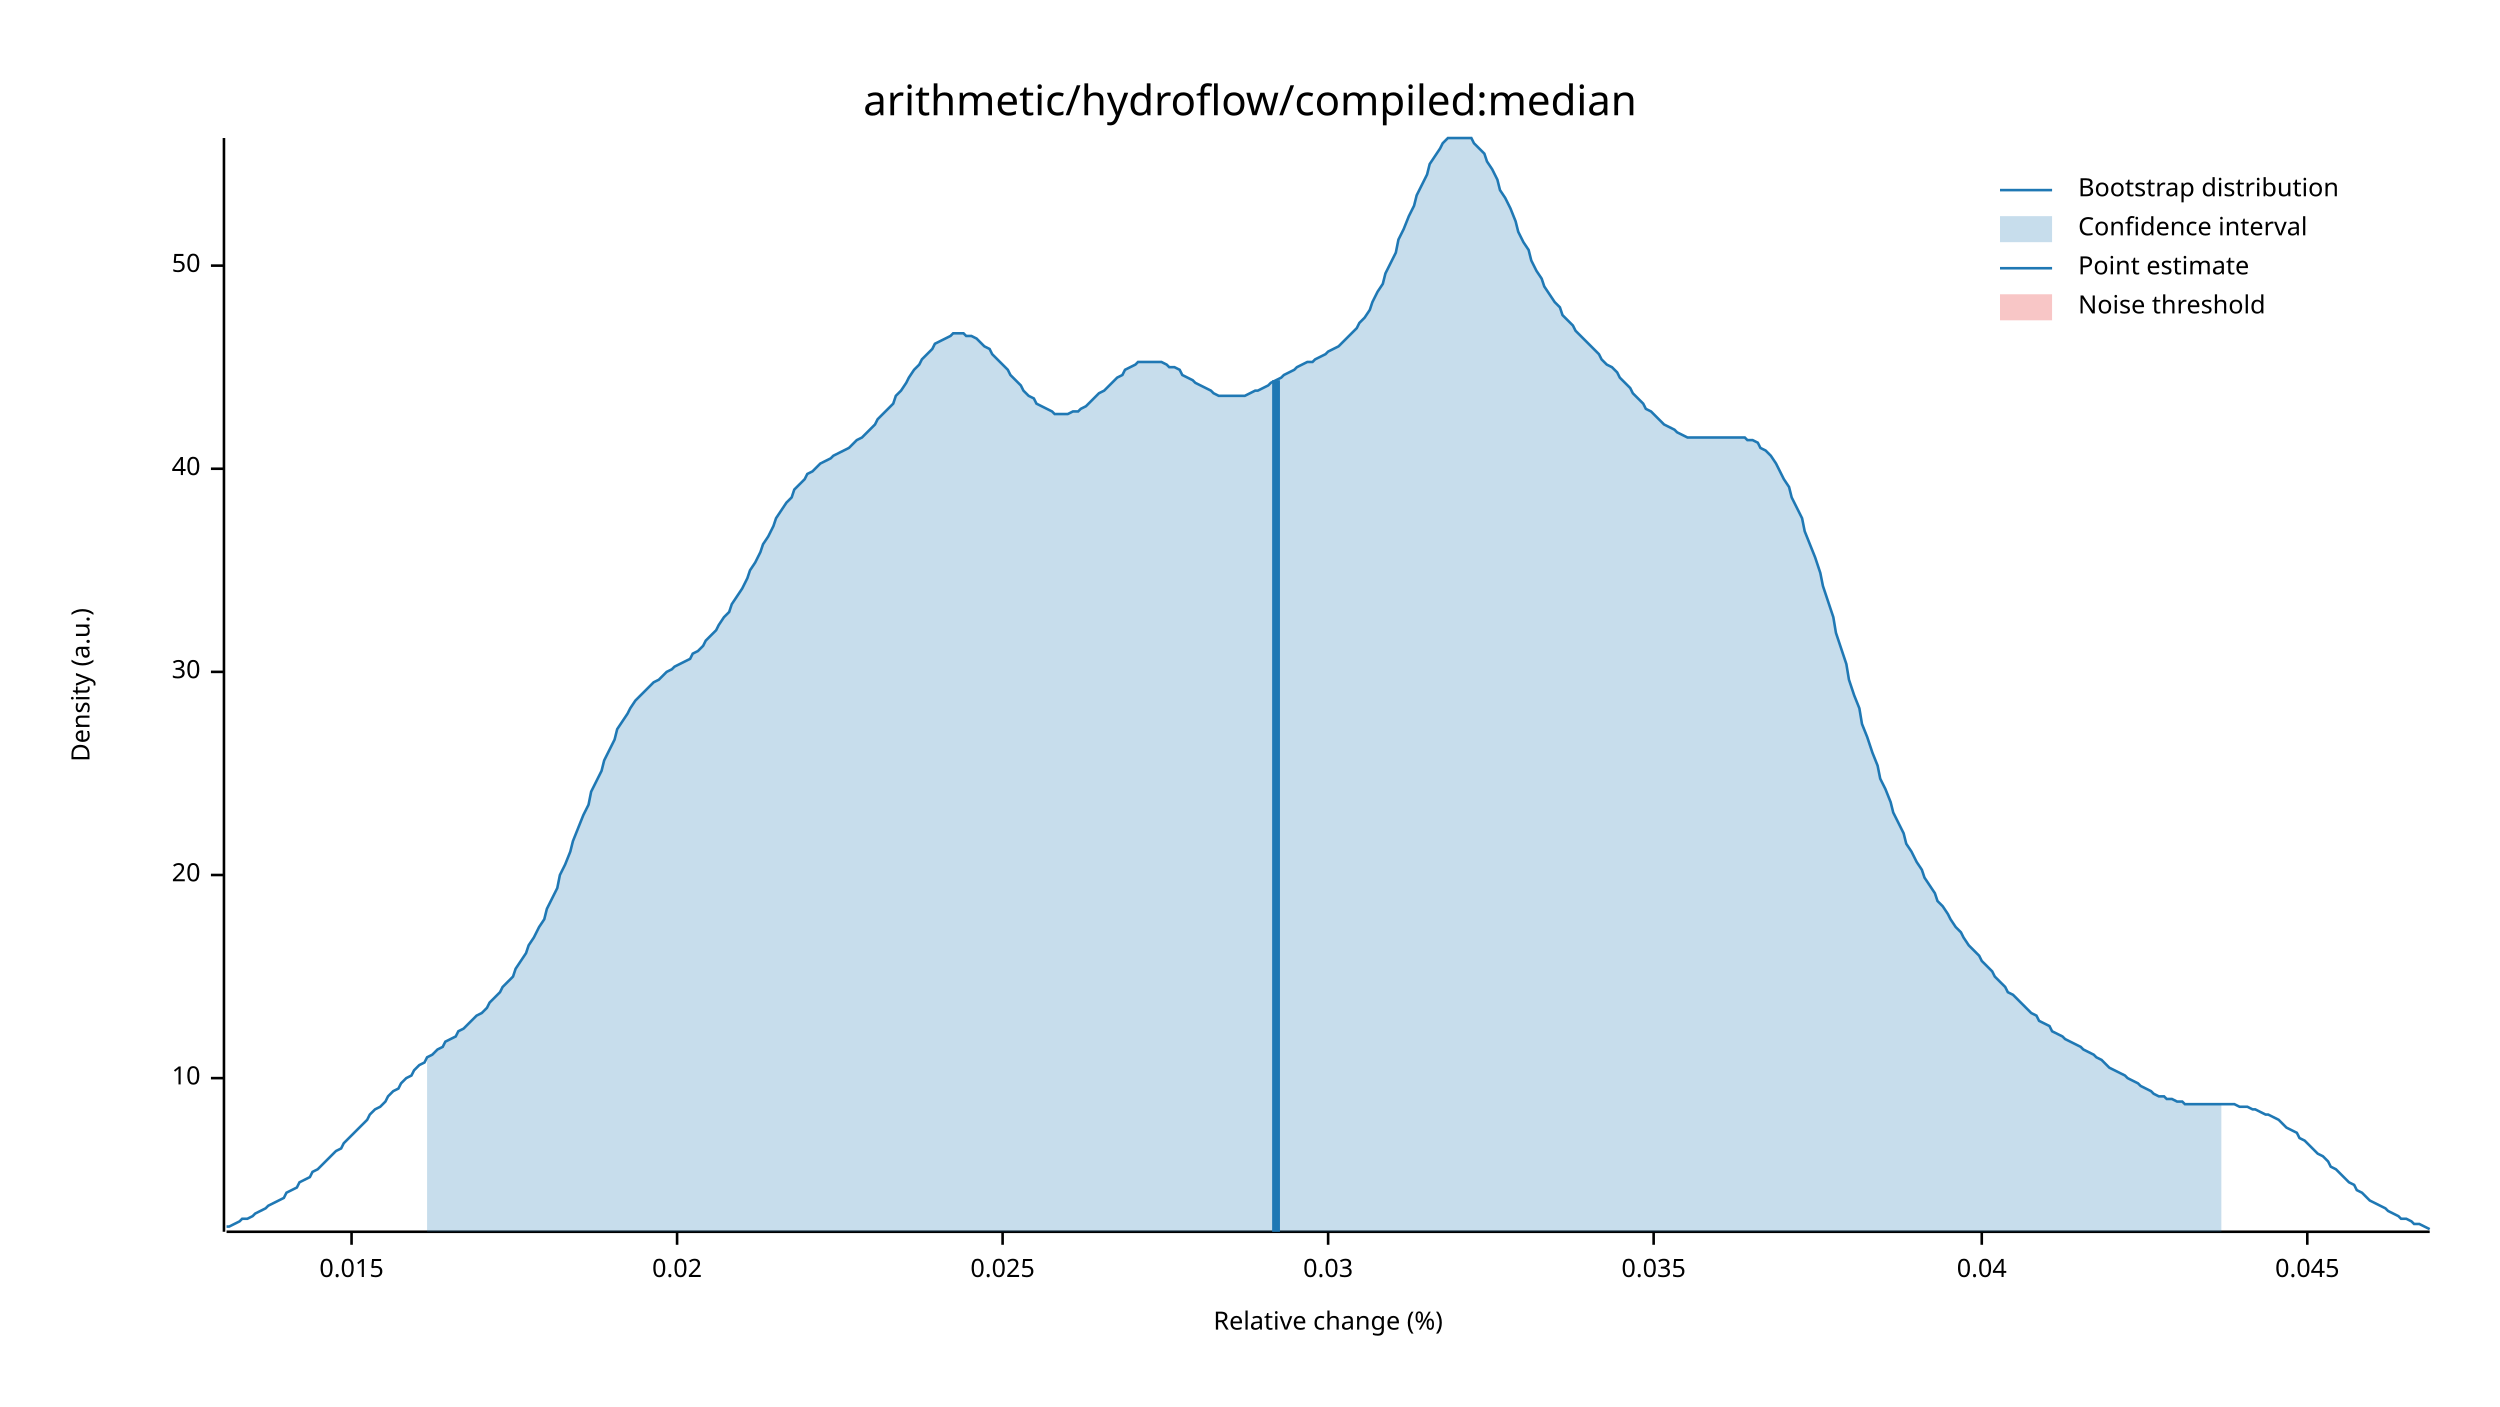
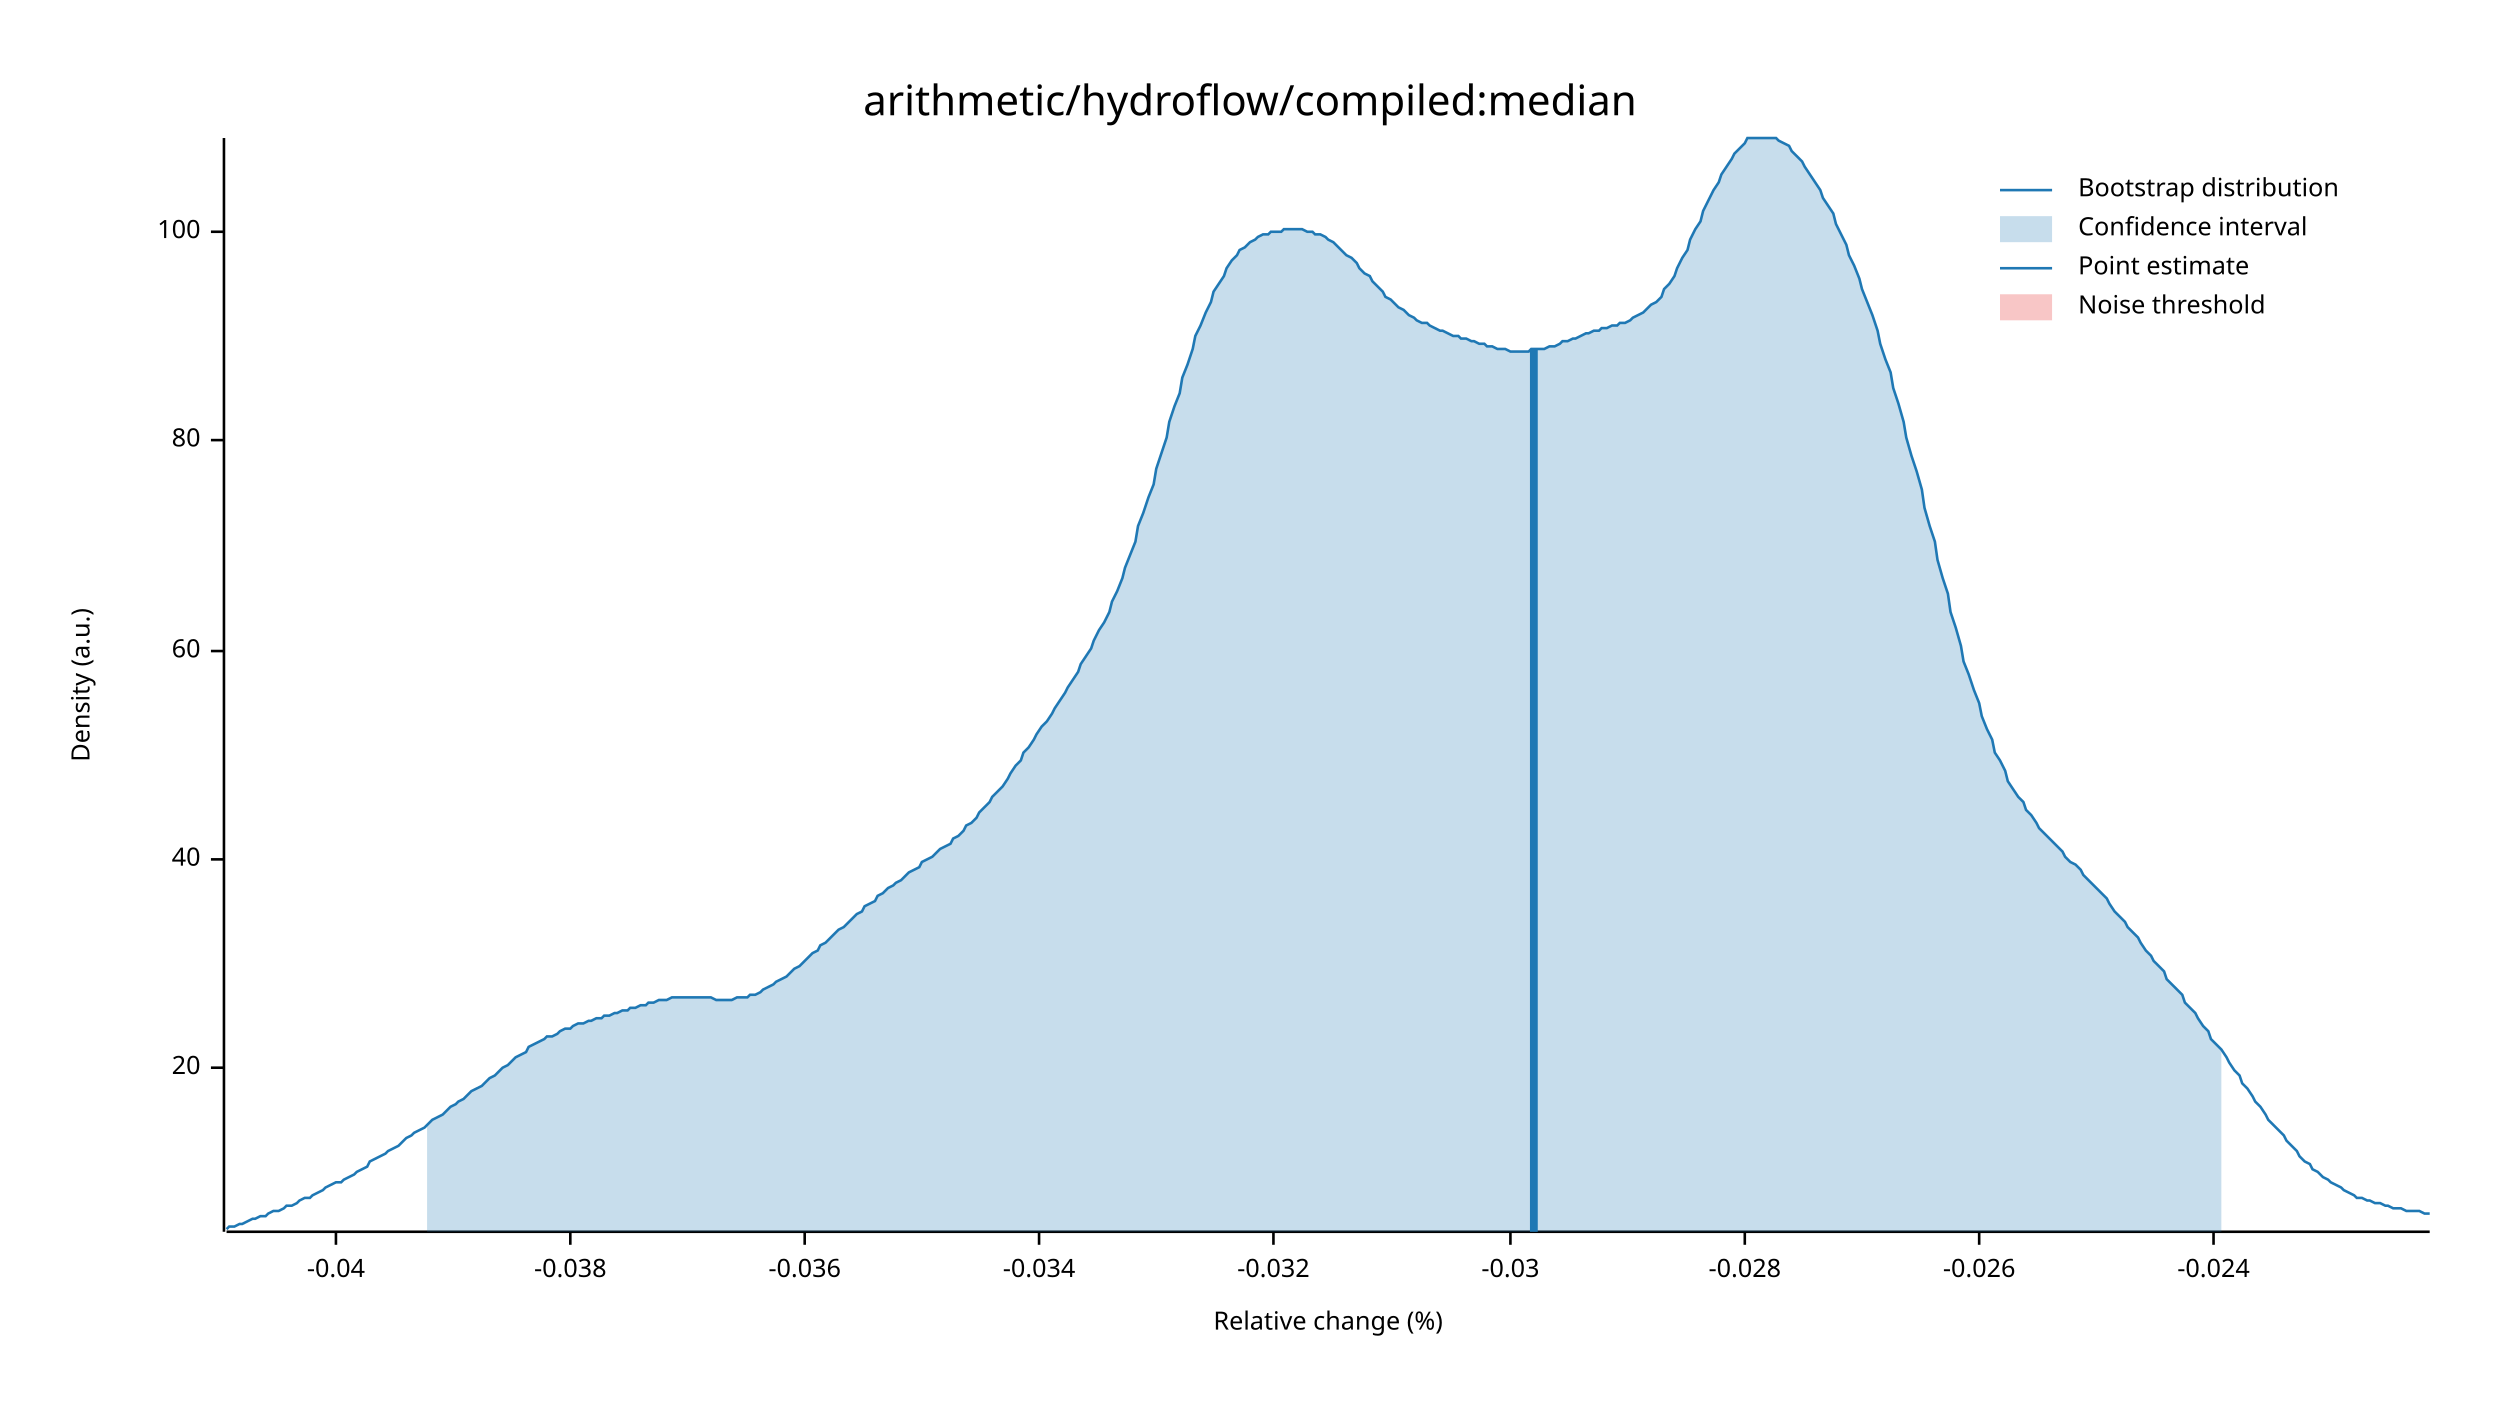
<svg xmlns="http://www.w3.org/2000/svg" width="960" height="540" viewBox="0 0 960 540">
  <text x="480" y="32" dy="0.76em" text-anchor="middle" font-family="sans-serif" font-size="16.129" opacity="1" fill="#000000">
arithmetic/hydroflow/compiled:median
</text>
  <text x="27" y="263" dy="0.76em" text-anchor="middle" font-family="sans-serif" font-size="9.677" opacity="1" fill="#000000" transform="rotate(270, 27, 263)">
Density (a.u.)
</text>
  <text x="510" y="513" dy="-0.5ex" text-anchor="middle" font-family="sans-serif" font-size="9.677" opacity="1" fill="#000000">
Relative change (%)
</text>
  <polyline fill="none" opacity="1" stroke="#000000" stroke-width="1" points="86,53 86,473 " />
-   <text x="77" y="414" dy="0.5ex" text-anchor="end" font-family="sans-serif" font-size="9.677" opacity="1" fill="#000000">
- 10
- </text>
-   <polyline fill="none" opacity="1" stroke="#000000" stroke-width="1" points="81,414 86,414 " />
-   <text x="77" y="336" dy="0.5ex" text-anchor="end" font-family="sans-serif" font-size="9.677" opacity="1" fill="#000000">
+   <text x="77" y="410" dy="0.5ex" text-anchor="end" font-family="sans-serif" font-size="9.677" opacity="1" fill="#000000">
20
</text>
-   <polyline fill="none" opacity="1" stroke="#000000" stroke-width="1" points="81,336 86,336 " />
-   <text x="77" y="258" dy="0.5ex" text-anchor="end" font-family="sans-serif" font-size="9.677" opacity="1" fill="#000000">
- 30
- </text>
-   <polyline fill="none" opacity="1" stroke="#000000" stroke-width="1" points="81,258 86,258 " />
-   <text x="77" y="180" dy="0.5ex" text-anchor="end" font-family="sans-serif" font-size="9.677" opacity="1" fill="#000000">
+   <polyline fill="none" opacity="1" stroke="#000000" stroke-width="1" points="81,410 86,410 " />
+   <text x="77" y="330" dy="0.5ex" text-anchor="end" font-family="sans-serif" font-size="9.677" opacity="1" fill="#000000">
40
</text>
-   <polyline fill="none" opacity="1" stroke="#000000" stroke-width="1" points="81,180 86,180 " />
-   <text x="77" y="102" dy="0.5ex" text-anchor="end" font-family="sans-serif" font-size="9.677" opacity="1" fill="#000000">
- 50
+   <polyline fill="none" opacity="1" stroke="#000000" stroke-width="1" points="81,330 86,330 " />
+   <text x="77" y="250" dy="0.5ex" text-anchor="end" font-family="sans-serif" font-size="9.677" opacity="1" fill="#000000">
+ 60
</text>
-   <polyline fill="none" opacity="1" stroke="#000000" stroke-width="1" points="81,102 86,102 " />
+   <polyline fill="none" opacity="1" stroke="#000000" stroke-width="1" points="81,250 86,250 " />
+   <text x="77" y="169" dy="0.5ex" text-anchor="end" font-family="sans-serif" font-size="9.677" opacity="1" fill="#000000">
+ 80
+ </text>
+   <polyline fill="none" opacity="1" stroke="#000000" stroke-width="1" points="81,169 86,169 " />
+   <text x="77" y="89" dy="0.5ex" text-anchor="end" font-family="sans-serif" font-size="9.677" opacity="1" fill="#000000">
+ 100
+ </text>
+   <polyline fill="none" opacity="1" stroke="#000000" stroke-width="1" points="81,89 86,89 " />
  <polyline fill="none" opacity="1" stroke="#000000" stroke-width="1" points="87,473 933,473 " />
-   <text x="135" y="483" dy="0.76em" text-anchor="middle" font-family="sans-serif" font-size="9.677" opacity="1" fill="#000000">
- 0.015
+   <text x="129" y="483" dy="0.76em" text-anchor="middle" font-family="sans-serif" font-size="9.677" opacity="1" fill="#000000">
+ -0.04
</text>
-   <polyline fill="none" opacity="1" stroke="#000000" stroke-width="1" points="135,473 135,478 " />
-   <text x="260" y="483" dy="0.76em" text-anchor="middle" font-family="sans-serif" font-size="9.677" opacity="1" fill="#000000">
- 0.02
+   <polyline fill="none" opacity="1" stroke="#000000" stroke-width="1" points="129,473 129,478 " />
+   <text x="219" y="483" dy="0.76em" text-anchor="middle" font-family="sans-serif" font-size="9.677" opacity="1" fill="#000000">
+ -0.038
</text>
-   <polyline fill="none" opacity="1" stroke="#000000" stroke-width="1" points="260,473 260,478 " />
-   <text x="385" y="483" dy="0.76em" text-anchor="middle" font-family="sans-serif" font-size="9.677" opacity="1" fill="#000000">
- 0.025
+   <polyline fill="none" opacity="1" stroke="#000000" stroke-width="1" points="219,473 219,478 " />
+   <text x="309" y="483" dy="0.76em" text-anchor="middle" font-family="sans-serif" font-size="9.677" opacity="1" fill="#000000">
+ -0.036
</text>
-   <polyline fill="none" opacity="1" stroke="#000000" stroke-width="1" points="385,473 385,478 " />
-   <text x="510" y="483" dy="0.76em" text-anchor="middle" font-family="sans-serif" font-size="9.677" opacity="1" fill="#000000">
- 0.03
+   <polyline fill="none" opacity="1" stroke="#000000" stroke-width="1" points="309,473 309,478 " />
+   <text x="399" y="483" dy="0.76em" text-anchor="middle" font-family="sans-serif" font-size="9.677" opacity="1" fill="#000000">
+ -0.034
</text>
-   <polyline fill="none" opacity="1" stroke="#000000" stroke-width="1" points="510,473 510,478 " />
-   <text x="635" y="483" dy="0.76em" text-anchor="middle" font-family="sans-serif" font-size="9.677" opacity="1" fill="#000000">
- 0.035
+   <polyline fill="none" opacity="1" stroke="#000000" stroke-width="1" points="399,473 399,478 " />
+   <text x="489" y="483" dy="0.76em" text-anchor="middle" font-family="sans-serif" font-size="9.677" opacity="1" fill="#000000">
+ -0.032
</text>
-   <polyline fill="none" opacity="1" stroke="#000000" stroke-width="1" points="635,473 635,478 " />
-   <text x="761" y="483" dy="0.76em" text-anchor="middle" font-family="sans-serif" font-size="9.677" opacity="1" fill="#000000">
- 0.04
+   <polyline fill="none" opacity="1" stroke="#000000" stroke-width="1" points="489,473 489,478 " />
+   <text x="580" y="483" dy="0.76em" text-anchor="middle" font-family="sans-serif" font-size="9.677" opacity="1" fill="#000000">
+ -0.03
</text>
-   <polyline fill="none" opacity="1" stroke="#000000" stroke-width="1" points="761,473 761,478 " />
-   <text x="886" y="483" dy="0.76em" text-anchor="middle" font-family="sans-serif" font-size="9.677" opacity="1" fill="#000000">
- 0.045
+   <polyline fill="none" opacity="1" stroke="#000000" stroke-width="1" points="580,473 580,478 " />
+   <text x="670" y="483" dy="0.76em" text-anchor="middle" font-family="sans-serif" font-size="9.677" opacity="1" fill="#000000">
+ -0.028
</text>
-   <polyline fill="none" opacity="1" stroke="#000000" stroke-width="1" points="886,473 886,478 " />
-   <polyline fill="none" opacity="1" stroke="#1F78B4" stroke-width="1" points="87,471 88,471 90,470 92,469 93,468 95,468 97,467 98,466 100,465 102,464 103,463 105,462 107,461 109,460 110,458 112,457 114,456 115,454 117,453 119,452 120,450 122,449 124,447 125,446 127,444 129,442 131,441 132,439 134,437 136,435 137,434 139,432 141,430 142,428 144,426 146,425 148,423 149,421 151,419 153,418 154,416 156,414 158,413 159,411 161,409 163,408 164,406 166,405 168,403 170,402 171,400 173,399 175,398 176,396 178,395 180,393 181,392 183,390 185,389 187,387 188,385 190,383 192,381 193,379 195,377 197,375 198,372 200,369 202,366 203,363 205,360 207,356 209,353 210,349 212,345 214,341 215,336 217,332 219,327 220,323 222,318 224,313 226,309 227,304 229,300 231,296 232,292 234,288 236,284 237,280 239,277 241,274 242,272 244,269 246,267 248,265 249,264 251,262 253,261 254,260 256,258 258,257 259,256 261,255 263,254 265,253 266,251 268,250 270,248 271,246 273,244 275,242 276,240 278,237 280,235 281,232 283,229 285,226 287,222 288,219 290,216 292,212 293,209 295,206 297,202 298,199 300,196 302,193 304,191 305,188 307,186 309,184 310,182 312,181 314,179 315,178 317,177 319,176 320,175 322,174 324,173 326,172 327,171 329,169 331,168 332,167 334,165 336,163 337,161 339,159 341,157 343,155 344,152 346,150 348,147 349,145 351,142 353,140 354,138 356,136 358,134 359,132 361,131 363,130 365,129 366,128 368,128 370,128 371,129 373,129 375,130 376,131 378,133 380,134 381,136 383,138 385,140 387,142 388,144 390,146 392,148 393,150 395,152 397,153 398,155 400,156 402,157 404,158 405,159 407,159 409,159 410,159 412,158 414,158 415,157 417,156 419,154 420,153 422,151 424,150 426,148 427,147 429,145 431,144 432,142 434,141 436,140 437,139 439,139 441,139 443,139 444,139 446,139 448,140 449,141 451,141 453,142 454,144 456,145 458,146 459,147 461,148 463,149 465,150 466,151 468,152 470,152 471,152 473,152 475,152 476,152 478,152 480,151 482,150 483,150 485,149 487,148 488,147 490,146 492,145 493,144 495,143 497,142 498,141 500,140 502,139 504,139 505,138 507,137 509,136 510,135 512,134 514,133 515,132 517,130 519,128 521,126 522,124 524,122 526,119 527,116 529,112 531,109 532,105 534,101 536,97 537,92 539,88 541,83 543,79 544,75 546,71 548,67 549,63 551,60 553,57 554,55 556,53 558,53 560,53 561,53 563,53 565,53 566,55 568,57 570,59 571,62 573,65 575,69 576,73 578,76 580,80 582,85 583,89 585,93 587,96 588,100 590,104 592,107 593,110 595,113 597,116 599,118 600,121 602,123 604,125 605,127 607,129 609,131 610,132 612,134 614,136 615,138 617,140 619,141 621,143 622,145 624,147 626,149 627,151 629,153 631,155 632,157 634,158 636,160 638,162 639,163 641,164 643,165 644,166 646,167 648,168 649,168 651,168 653,168 654,168 656,168 658,168 660,168 661,168 663,168 665,168 666,168 668,168 670,168 671,169 673,169 675,170 676,172 678,173 680,175 682,178 683,180 685,184 687,187 688,191 690,195 692,199 693,204 695,209 697,214 699,220 700,225 702,231 704,237 705,243 707,249 709,255 710,261 712,267 714,272 715,278 717,283 719,289 721,294 722,299 724,303 726,308 727,312 729,316 731,320 732,324 734,327 736,331 738,334 739,337 741,340 743,343 744,346 746,348 748,351 749,353 751,356 753,358 754,360 756,363 758,365 760,367 761,369 763,371 765,373 766,375 768,377 770,379 771,381 773,382 775,384 777,386 778,387 780,389 782,390 783,392 785,393 787,394 788,396 790,397 792,398 793,399 795,400 797,401 799,402 800,403 802,404 804,405 805,406 807,407 809,409 810,410 812,411 814,412 816,413 817,414 819,415 821,416 822,417 824,418 826,419 827,420 829,421 831,421 832,422 834,422 836,423 838,423 839,424 841,424 843,424 844,424 846,424 848,424 849,424 851,424 853,424 855,424 856,424 858,424 860,425 861,425 863,425 865,426 866,426 868,427 870,428 871,428 873,429 875,430 877,432 878,433 880,434 882,435 883,437 885,438 887,440 888,441 890,443 892,444 894,446 895,448 897,449 899,451 900,452 902,454 904,455 905,457 907,458 909,460 910,461 912,462 914,463 916,464 917,465 919,466 921,467 922,468 924,468 926,469 927,470 929,470 931,471 933,472 " />
-   <polygon opacity="0.25" fill="#1F78B4" points="164,406 166,405 168,403 170,402 171,400 173,399 175,398 176,396 178,395 180,393 181,392 183,390 185,389 187,387 188,385 190,383 192,381 193,379 195,377 197,375 198,372 200,369 202,366 203,363 205,360 207,356 209,353 210,349 212,345 214,341 215,336 217,332 219,327 220,323 222,318 224,313 226,309 227,304 229,300 231,296 232,292 234,288 236,284 237,280 239,277 241,274 242,272 244,269 246,267 248,265 249,264 251,262 253,261 254,260 256,258 258,257 259,256 261,255 263,254 265,253 266,251 268,250 270,248 271,246 273,244 275,242 276,240 278,237 280,235 281,232 283,229 285,226 287,222 288,219 290,216 292,212 293,209 295,206 297,202 298,199 300,196 302,193 304,191 305,188 307,186 309,184 310,182 312,181 314,179 315,178 317,177 319,176 320,175 322,174 324,173 326,172 327,171 329,169 331,168 332,167 334,165 336,163 337,161 339,159 341,157 343,155 344,152 346,150 348,147 349,145 351,142 353,140 354,138 356,136 358,134 359,132 361,131 363,130 365,129 366,128 368,128 370,128 371,129 373,129 375,130 376,131 378,133 380,134 381,136 383,138 385,140 387,142 388,144 390,146 392,148 393,150 395,152 397,153 398,155 400,156 402,157 404,158 405,159 407,159 409,159 410,159 412,158 414,158 415,157 417,156 419,154 420,153 422,151 424,150 426,148 427,147 429,145 431,144 432,142 434,141 436,140 437,139 439,139 441,139 443,139 444,139 446,139 448,140 449,141 451,141 453,142 454,144 456,145 458,146 459,147 461,148 463,149 465,150 466,151 468,152 470,152 471,152 473,152 475,152 476,152 478,152 480,151 482,150 483,150 485,149 487,148 488,147 490,146 492,145 493,144 495,143 497,142 498,141 500,140 502,139 504,139 505,138 507,137 509,136 510,135 512,134 514,133 515,132 517,130 519,128 521,126 522,124 524,122 526,119 527,116 529,112 531,109 532,105 534,101 536,97 537,92 539,88 541,83 543,79 544,75 546,71 548,67 549,63 551,60 553,57 554,55 556,53 558,53 560,53 561,53 563,53 565,53 566,55 568,57 570,59 571,62 573,65 575,69 576,73 578,76 580,80 582,85 583,89 585,93 587,96 588,100 590,104 592,107 593,110 595,113 597,116 599,118 600,121 602,123 604,125 605,127 607,129 609,131 610,132 612,134 614,136 615,138 617,140 619,141 621,143 622,145 624,147 626,149 627,151 629,153 631,155 632,157 634,158 636,160 638,162 639,163 641,164 643,165 644,166 646,167 648,168 649,168 651,168 653,168 654,168 656,168 658,168 660,168 661,168 663,168 665,168 666,168 668,168 670,168 671,169 673,169 675,170 676,172 678,173 680,175 682,178 683,180 685,184 687,187 688,191 690,195 692,199 693,204 695,209 697,214 699,220 700,225 702,231 704,237 705,243 707,249 709,255 710,261 712,267 714,272 715,278 717,283 719,289 721,294 722,299 724,303 726,308 727,312 729,316 731,320 732,324 734,327 736,331 738,334 739,337 741,340 743,343 744,346 746,348 748,351 749,353 751,356 753,358 754,360 756,363 758,365 760,367 761,369 763,371 765,373 766,375 768,377 770,379 771,381 773,382 775,384 777,386 778,387 780,389 782,390 783,392 785,393 787,394 788,396 790,397 792,398 793,399 795,400 797,401 799,402 800,403 802,404 804,405 805,406 807,407 809,409 810,410 812,411 814,412 816,413 817,414 819,415 821,416 822,417 824,418 826,419 827,420 829,421 831,421 832,422 834,422 836,423 838,423 839,424 841,424 843,424 844,424 846,424 848,424 849,424 851,424 853,424 853,473 164,473 " />
-   <polyline fill="none" opacity="1" stroke="#1F78B4" stroke-width="3" points="490,473 490,146 " />
+   <polyline fill="none" opacity="1" stroke="#000000" stroke-width="1" points="670,473 670,478 " />
+   <text x="760" y="483" dy="0.76em" text-anchor="middle" font-family="sans-serif" font-size="9.677" opacity="1" fill="#000000">
+ -0.026
+ </text>
+   <polyline fill="none" opacity="1" stroke="#000000" stroke-width="1" points="760,473 760,478 " />
+   <text x="850" y="483" dy="0.76em" text-anchor="middle" font-family="sans-serif" font-size="9.677" opacity="1" fill="#000000">
+ -0.024
+ </text>
+   <polyline fill="none" opacity="1" stroke="#000000" stroke-width="1" points="850,473 850,478 " />
+   <polyline fill="none" opacity="1" stroke="#1F78B4" stroke-width="1" points="87,472 88,471 90,471 92,470 93,470 95,469 97,468 98,468 100,467 102,467 103,466 105,465 107,465 109,464 110,463 112,463 114,462 115,461 117,460 119,460 120,459 122,458 124,457 125,456 127,455 129,454 131,454 132,453 134,452 136,451 137,450 139,449 141,448 142,446 144,445 146,444 148,443 149,442 151,441 153,440 154,439 156,437 158,436 159,435 161,434 163,433 164,432 166,430 168,429 170,428 171,427 173,425 175,424 176,423 178,422 180,420 181,419 183,418 185,417 187,415 188,414 190,413 192,411 193,410 195,409 197,407 198,406 200,405 202,404 203,402 205,401 207,400 209,399 210,398 212,398 214,397 215,396 217,395 219,395 220,394 222,393 224,393 226,392 227,392 229,391 231,391 232,390 234,390 236,389 237,389 239,388 241,388 242,387 244,387 246,386 248,386 249,385 251,385 253,384 254,384 256,384 258,383 259,383 261,383 263,383 265,383 266,383 268,383 270,383 271,383 273,383 275,384 276,384 278,384 280,384 281,384 283,383 285,383 287,383 288,382 290,382 292,381 293,380 295,379 297,378 298,377 300,376 302,375 304,373 305,372 307,371 309,369 310,368 312,366 314,365 315,363 317,362 319,360 320,359 322,357 324,356 326,354 327,353 329,351 331,350 332,348 334,347 336,346 337,344 339,343 341,341 343,340 344,339 346,338 348,336 349,335 351,334 353,333 354,331 356,330 358,329 359,328 361,326 363,325 365,324 366,322 368,321 370,319 371,317 373,316 375,314 376,312 378,310 380,308 381,306 383,304 385,302 387,299 388,297 390,294 392,292 393,289 395,287 397,284 398,282 400,279 402,277 404,274 405,272 407,269 409,266 410,264 412,261 414,258 415,255 417,252 419,249 420,246 422,242 424,239 426,235 427,231 429,227 431,222 432,218 434,213 436,208 437,202 439,197 441,191 443,186 444,180 446,174 448,168 449,162 451,156 453,151 454,145 456,140 458,134 459,129 461,125 463,120 465,116 466,112 468,109 470,106 471,103 473,100 475,98 476,96 478,95 480,93 482,92 483,91 485,90 487,90 488,89 490,89 492,89 493,88 495,88 497,88 498,88 500,88 502,89 504,89 505,90 507,90 509,91 510,92 512,93 514,95 515,96 517,98 519,99 521,101 522,103 524,105 526,106 527,108 529,110 531,112 532,114 534,115 536,117 537,118 539,119 541,121 543,122 544,123 546,124 548,124 549,125 551,126 553,127 554,127 556,128 558,129 560,129 561,130 563,130 565,131 566,131 568,132 570,132 571,133 573,133 575,134 576,134 578,134 580,135 582,135 583,135 585,135 587,135 588,134 590,134 592,134 593,134 595,133 597,133 599,132 600,131 602,131 604,130 605,130 607,129 609,128 610,128 612,127 614,127 615,126 617,126 619,125 621,125 622,124 624,124 626,123 627,122 629,121 631,120 632,119 634,117 636,116 638,114 639,111 641,109 643,106 644,103 646,99 648,96 649,92 651,88 653,85 654,81 656,77 658,73 660,70 661,67 663,64 665,61 666,59 668,57 670,55 671,53 673,53 675,53 676,53 678,53 680,53 682,53 683,54 685,55 687,56 688,58 690,60 692,62 693,64 695,67 697,70 699,73 700,76 702,79 704,82 705,86 707,90 709,94 710,98 712,102 714,107 715,111 717,116 719,121 721,127 722,132 724,138 726,143 727,149 729,155 731,162 732,168 734,175 736,181 738,188 739,195 741,202 743,208 744,215 746,222 748,228 749,235 751,241 753,248 754,254 756,259 758,265 760,270 761,275 763,280 765,284 766,289 768,292 770,296 771,300 773,303 775,306 777,308 778,311 780,313 782,316 783,318 785,320 787,322 788,323 790,325 792,327 793,329 795,331 797,332 799,334 800,336 802,338 804,340 805,341 807,343 809,345 810,347 812,350 814,352 816,354 817,356 819,358 821,360 822,362 824,365 826,367 827,369 829,371 831,373 832,376 834,378 836,380 838,382 839,385 841,387 843,389 844,391 846,394 848,396 849,399 851,401 853,403 855,406 856,408 858,411 860,413 861,416 863,418 865,421 866,423 868,425 870,428 871,430 873,432 875,434 877,436 878,438 880,440 882,442 883,444 885,446 887,447 888,449 890,450 892,452 894,453 895,454 897,455 899,456 900,457 902,458 904,459 905,460 907,460 909,461 910,461 912,462 914,462 916,463 917,463 919,464 921,464 922,464 924,465 926,465 927,465 929,465 931,466 933,466 " />
+   <polygon opacity="0.25" fill="#1F78B4" points="164,432 166,430 168,429 170,428 171,427 173,425 175,424 176,423 178,422 180,420 181,419 183,418 185,417 187,415 188,414 190,413 192,411 193,410 195,409 197,407 198,406 200,405 202,404 203,402 205,401 207,400 209,399 210,398 212,398 214,397 215,396 217,395 219,395 220,394 222,393 224,393 226,392 227,392 229,391 231,391 232,390 234,390 236,389 237,389 239,388 241,388 242,387 244,387 246,386 248,386 249,385 251,385 253,384 254,384 256,384 258,383 259,383 261,383 263,383 265,383 266,383 268,383 270,383 271,383 273,383 275,384 276,384 278,384 280,384 281,384 283,383 285,383 287,383 288,382 290,382 292,381 293,380 295,379 297,378 298,377 300,376 302,375 304,373 305,372 307,371 309,369 310,368 312,366 314,365 315,363 317,362 319,360 320,359 322,357 324,356 326,354 327,353 329,351 331,350 332,348 334,347 336,346 337,344 339,343 341,341 343,340 344,339 346,338 348,336 349,335 351,334 353,333 354,331 356,330 358,329 359,328 361,326 363,325 365,324 366,322 368,321 370,319 371,317 373,316 375,314 376,312 378,310 380,308 381,306 383,304 385,302 387,299 388,297 390,294 392,292 393,289 395,287 397,284 398,282 400,279 402,277 404,274 405,272 407,269 409,266 410,264 412,261 414,258 415,255 417,252 419,249 420,246 422,242 424,239 426,235 427,231 429,227 431,222 432,218 434,213 436,208 437,202 439,197 441,191 443,186 444,180 446,174 448,168 449,162 451,156 453,151 454,145 456,140 458,134 459,129 461,125 463,120 465,116 466,112 468,109 470,106 471,103 473,100 475,98 476,96 478,95 480,93 482,92 483,91 485,90 487,90 488,89 490,89 492,89 493,88 495,88 497,88 498,88 500,88 502,89 504,89 505,90 507,90 509,91 510,92 512,93 514,95 515,96 517,98 519,99 521,101 522,103 524,105 526,106 527,108 529,110 531,112 532,114 534,115 536,117 537,118 539,119 541,121 543,122 544,123 546,124 548,124 549,125 551,126 553,127 554,127 556,128 558,129 560,129 561,130 563,130 565,131 566,131 568,132 570,132 571,133 573,133 575,134 576,134 578,134 580,135 582,135 583,135 585,135 587,135 588,134 590,134 592,134 593,134 595,133 597,133 599,132 600,131 602,131 604,130 605,130 607,129 609,128 610,128 612,127 614,127 615,126 617,126 619,125 621,125 622,124 624,124 626,123 627,122 629,121 631,120 632,119 634,117 636,116 638,114 639,111 641,109 643,106 644,103 646,99 648,96 649,92 651,88 653,85 654,81 656,77 658,73 660,70 661,67 663,64 665,61 666,59 668,57 670,55 671,53 673,53 675,53 676,53 678,53 680,53 682,53 683,54 685,55 687,56 688,58 690,60 692,62 693,64 695,67 697,70 699,73 700,76 702,79 704,82 705,86 707,90 709,94 710,98 712,102 714,107 715,111 717,116 719,121 721,127 722,132 724,138 726,143 727,149 729,155 731,162 732,168 734,175 736,181 738,188 739,195 741,202 743,208 744,215 746,222 748,228 749,235 751,241 753,248 754,254 756,259 758,265 760,270 761,275 763,280 765,284 766,289 768,292 770,296 771,300 773,303 775,306 777,308 778,311 780,313 782,316 783,318 785,320 787,322 788,323 790,325 792,327 793,329 795,331 797,332 799,334 800,336 802,338 804,340 805,341 807,343 809,345 810,347 812,350 814,352 816,354 817,356 819,358 821,360 822,362 824,365 826,367 827,369 829,371 831,373 832,376 834,378 836,380 838,382 839,385 841,387 843,389 844,391 846,394 848,396 849,399 851,401 853,403 853,473 164,473 " />
+   <polyline fill="none" opacity="1" stroke="#1F78B4" stroke-width="3" points="589,473 589,134 " />
  <rect x="510" y="53" width="0" height="419" opacity="0.1" fill="#E31A1C" stroke="none" />
  <text x="798" y="68" dy="0.76em" text-anchor="start" font-family="sans-serif" font-size="9.677" opacity="1" fill="#000000">
Bootstrap distribution
</text>
  <text x="798" y="83" dy="0.76em" text-anchor="start" font-family="sans-serif" font-size="9.677" opacity="1" fill="#000000">
Confidence interval
</text>
  <text x="798" y="98" dy="0.76em" text-anchor="start" font-family="sans-serif" font-size="9.677" opacity="1" fill="#000000">
Point estimate
</text>
  <text x="798" y="113" dy="0.76em" text-anchor="start" font-family="sans-serif" font-size="9.677" opacity="1" fill="#000000">
Noise threshold
</text>
  <polyline fill="none" opacity="1" stroke="#1F78B4" stroke-width="1" points="768,73 788,73 " />
  <rect x="768" y="83" width="20" height="10" opacity="0.25" fill="#1F78B4" stroke="none" />
  <polyline fill="none" opacity="1" stroke="#1F78B4" stroke-width="1" points="768,103 788,103 " />
  <rect x="768" y="113" width="20" height="10" opacity="0.25" fill="#E31A1C" stroke="none" />
</svg>
